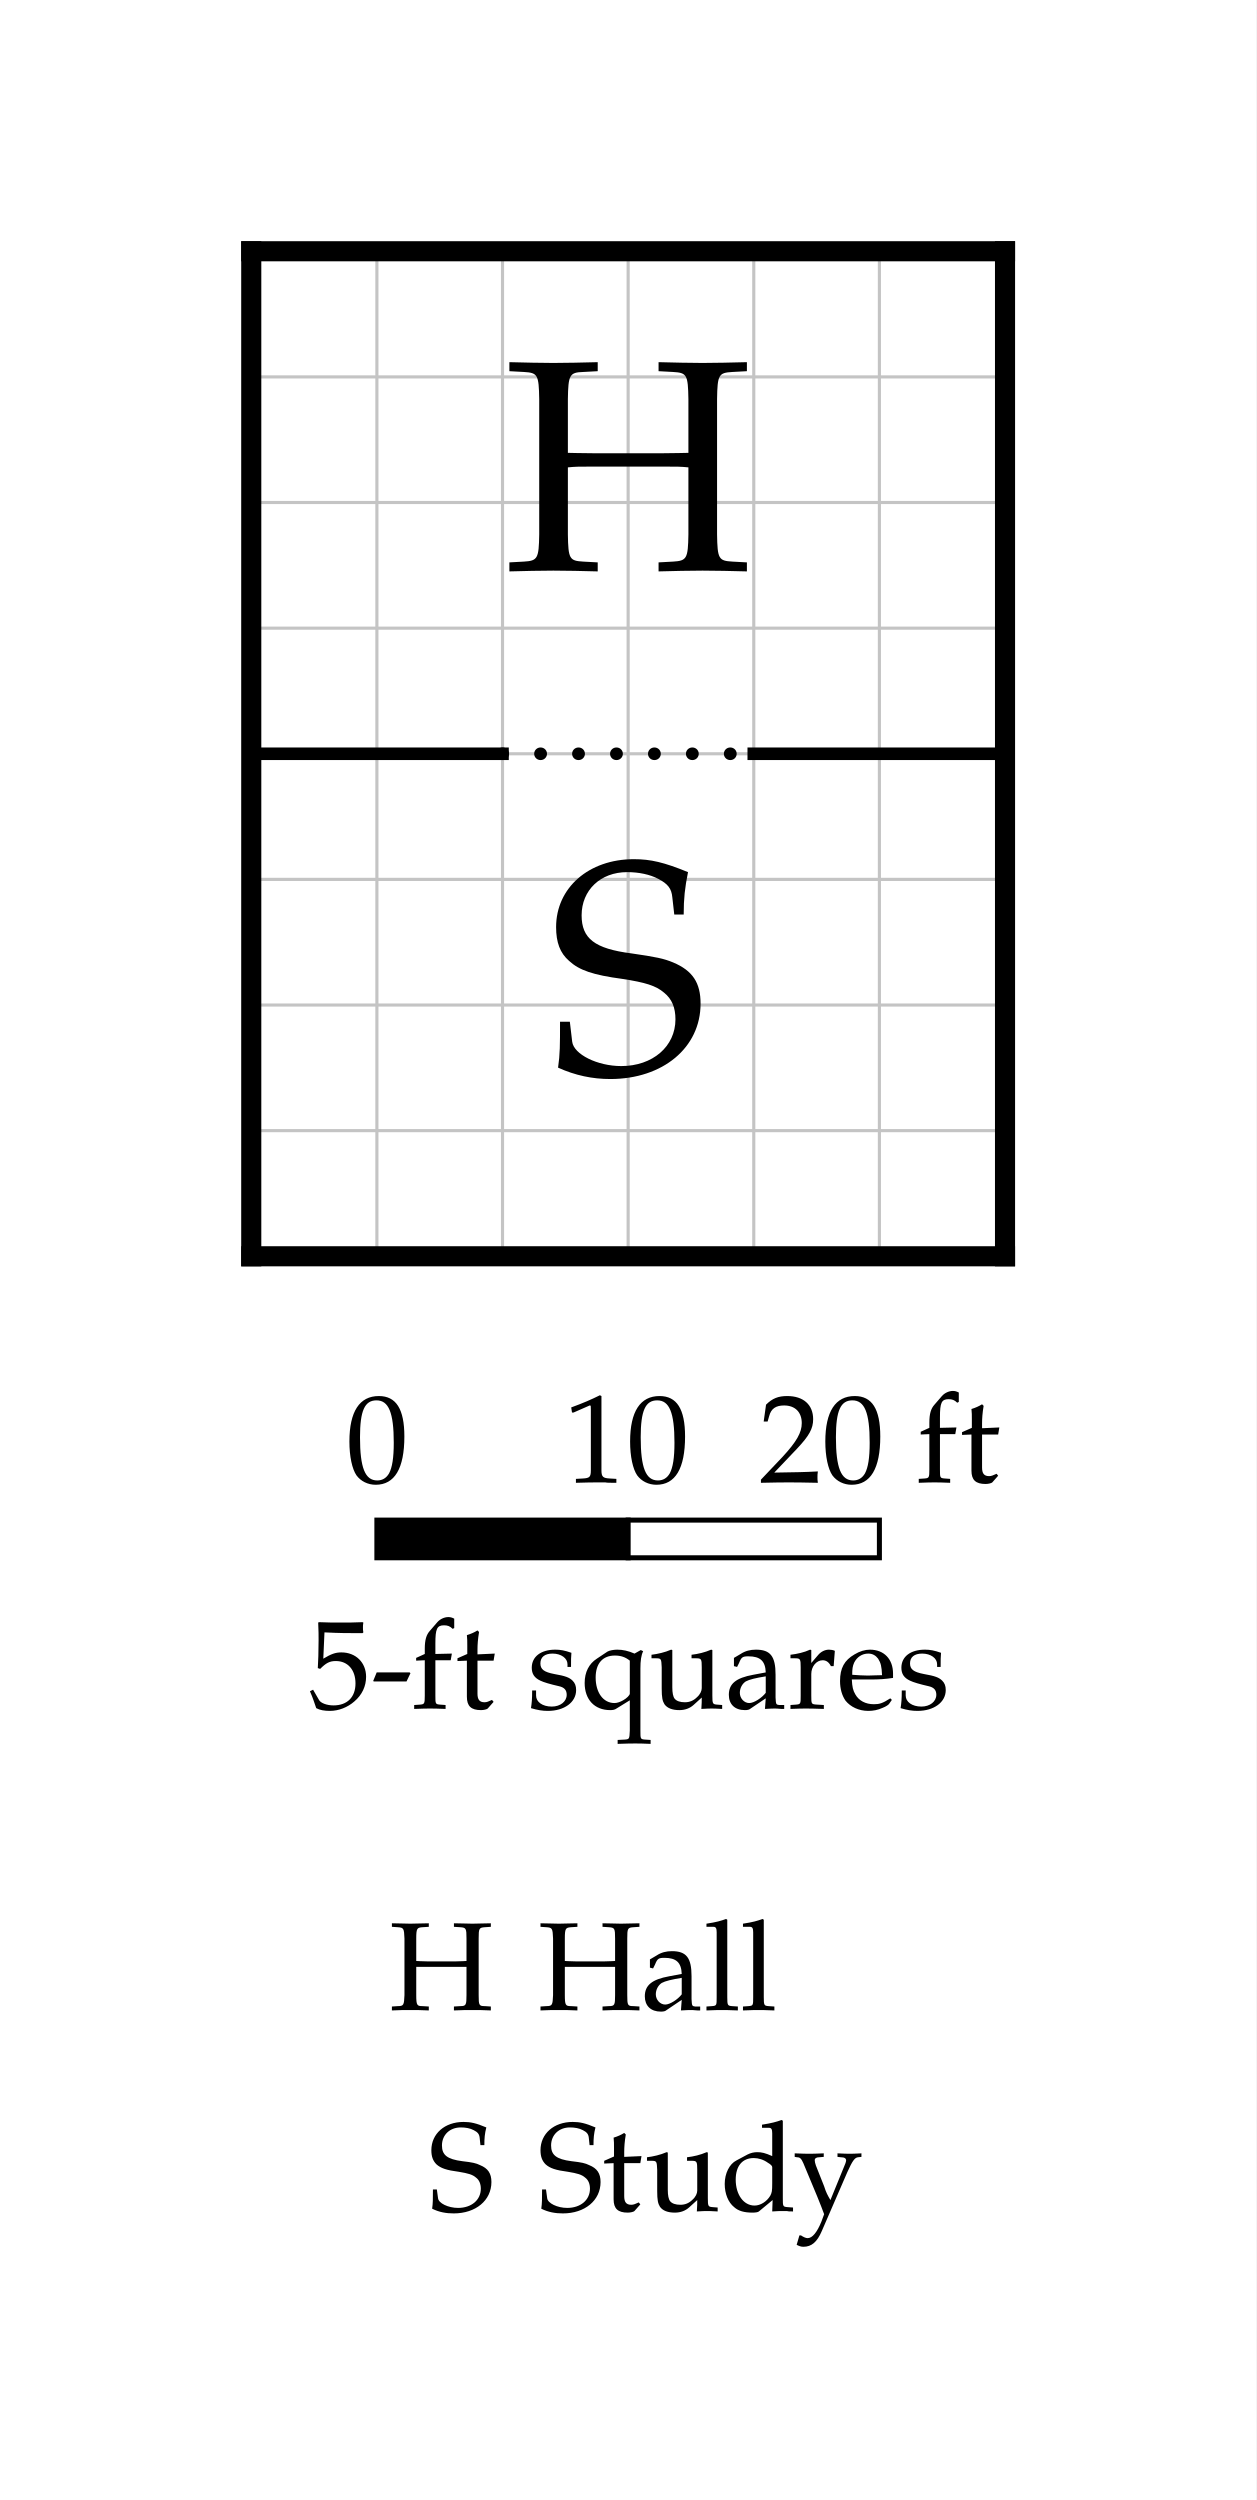
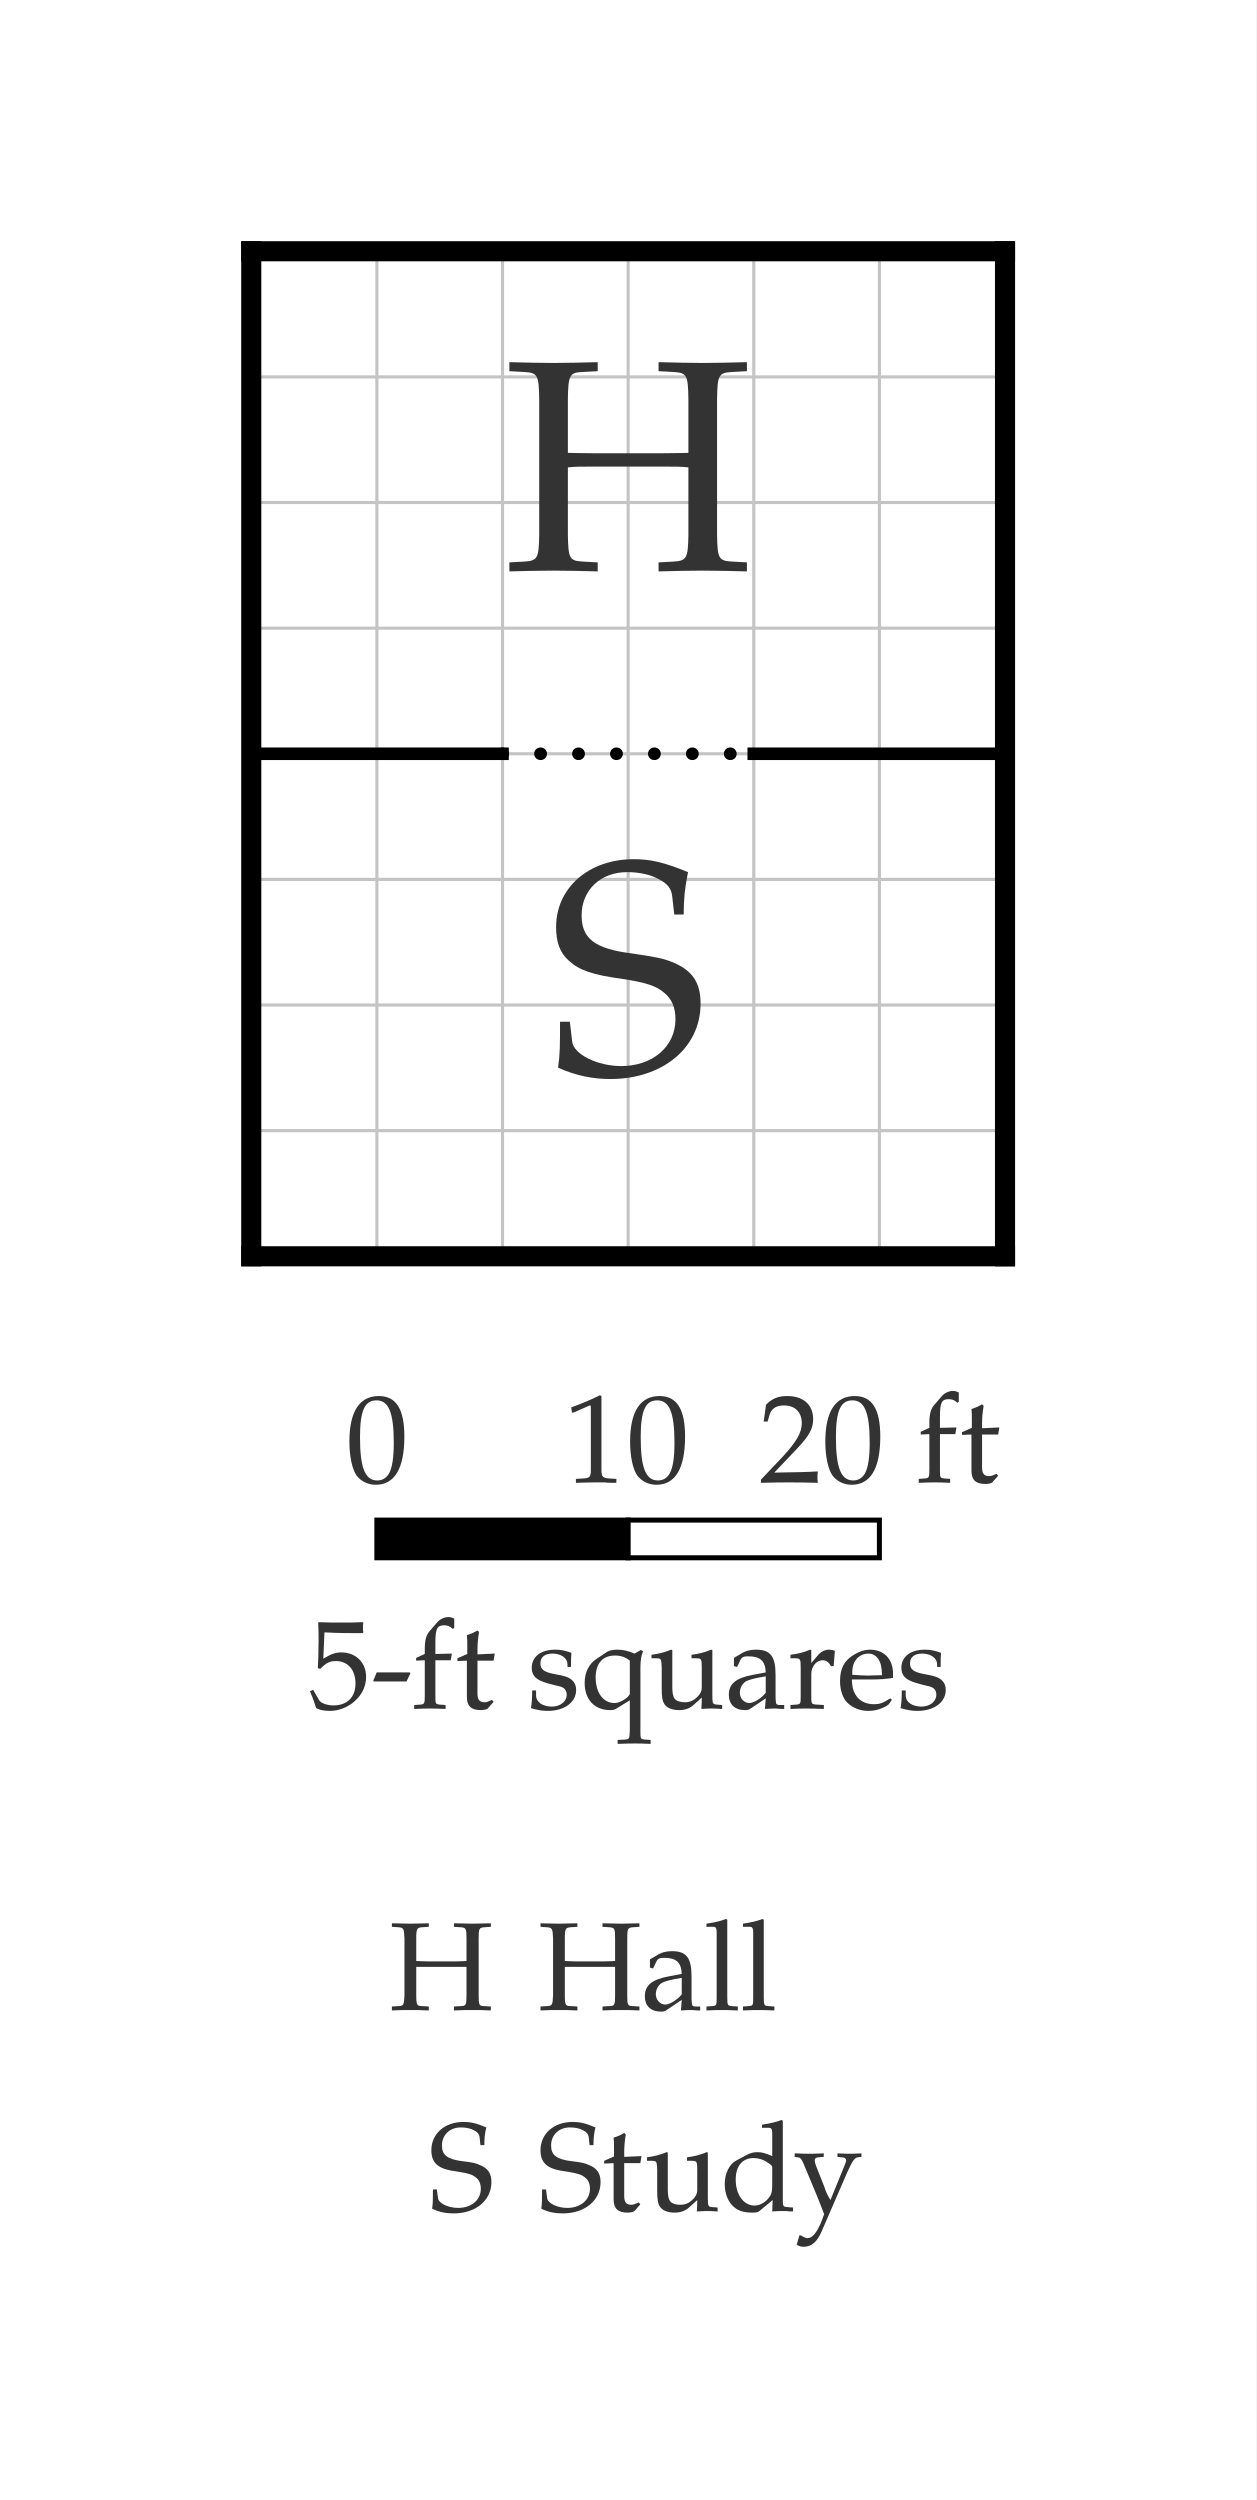
<svg xmlns="http://www.w3.org/2000/svg" width="500" height="995" viewBox="-10 -10 50 99.5" font-family="Palatino, Georgia, Times New Roman, serif" font-weight="400" fill="black">
  <rect x="-10" y="-10" width="50" height="99.5" fill="white" />
  <defs>
    <clipPath id="plan-grid">
      <path d="M0 0h30v20h-30z M0 20h30v20h-30z" />
    </clipPath>
  </defs>
  <g class="grid" clip-path="url(#plan-grid)" stroke="#c4c4c4" stroke-width="0.125">
    <line x1="0" y1="0" x2="0" y2="40" />
    <line x1="5" y1="0" x2="5" y2="40" />
    <line x1="10" y1="0" x2="10" y2="40" />
    <line x1="15" y1="0" x2="15" y2="40" />
    <line x1="20" y1="0" x2="20" y2="40" />
    <line x1="25" y1="0" x2="25" y2="40" />
    <line x1="30" y1="0" x2="30" y2="40" />
    <line x1="0" y1="0" x2="30" y2="0" />
    <line x1="0" y1="5" x2="30" y2="5" />
    <line x1="0" y1="10" x2="30" y2="10" />
    <line x1="0" y1="15" x2="30" y2="15" />
    <line x1="0" y1="20" x2="30" y2="20" />
    <line x1="0" y1="25" x2="30" y2="25" />
    <line x1="0" y1="30" x2="30" y2="30" />
    <line x1="0" y1="35" x2="30" y2="35" />
    <line x1="0" y1="40" x2="30" y2="40" />
  </g>
  <line class="wall interior" x1="0" y1="20" x2="10" y2="20" stroke="black" stroke-width="0.5" stroke-linecap="square" />
  <line class="wall interior" x1="20" y1="20" x2="30" y2="20" stroke="black" stroke-width="0.5" stroke-linecap="square" />
  <line class="wall exterior" x1="0" y1="0" x2="0" y2="40" stroke="black" stroke-width="0.8" stroke-linecap="square" />
  <line class="wall exterior" x1="0" y1="0" x2="30" y2="0" stroke="black" stroke-width="0.8" stroke-linecap="square" />
  <line class="wall exterior" x1="0" y1="40" x2="30" y2="40" stroke="black" stroke-width="0.8" stroke-linecap="square" />
  <line class="wall exterior" x1="30" y1="0" x2="30" y2="40" stroke="black" stroke-width="0.8" stroke-linecap="square" />
-   <text data-room="hall" x="15" y="10" text-anchor="middle" dominant-baseline="central" font-size="12">H</text>
-   <text data-room="study" x="15" y="30" text-anchor="middle" dominant-baseline="central" font-size="12">S</text>
+   <text data-room="hall" x="15" y="10" text-anchor="middle" dominant-baseline="central" font-size="12" fill="#333333">H</text>
+   <text data-room="study" x="15" y="30" text-anchor="middle" dominant-baseline="central" font-size="12" fill="#333333">S</text>
  <line class="open" x1="10" y1="20" x2="20" y2="20" stroke="black" stroke-width="0.5" stroke-dasharray="0.01 1.5" stroke-linecap="round" />
-   <g class="scale" font-size="5">
+   <g class="scale" font-size="5" fill="#333333">
    <text x="3.765" y="49">0</text>
    <text x="12.438" y="49">10</text>
    <text x="20.206" y="49">20 ft</text>
    <text x="2.273" y="58">5-ft squares</text>
    <rect x="5" y="50.5" width="10" height="1.5" fill="black" stroke="black" stroke-width="0.2" />
    <rect x="15" y="50.5" width="10" height="1.5" fill="white" stroke="black" stroke-width="0.2" />
  </g>
-   <g class="key" font-size="5">
+   <g class="key" font-size="5" fill="#333333">
    <text x="5.49" y="70">H</text>
    <text x="11.404" y="70">Hall</text>
  </g>
-   <g class="key" font-size="5">
+   <g class="key" font-size="5" fill="#333333">
    <text x="7.043" y="78">S</text>
    <text x="11.387" y="78">Study</text>
  </g>
</svg>
